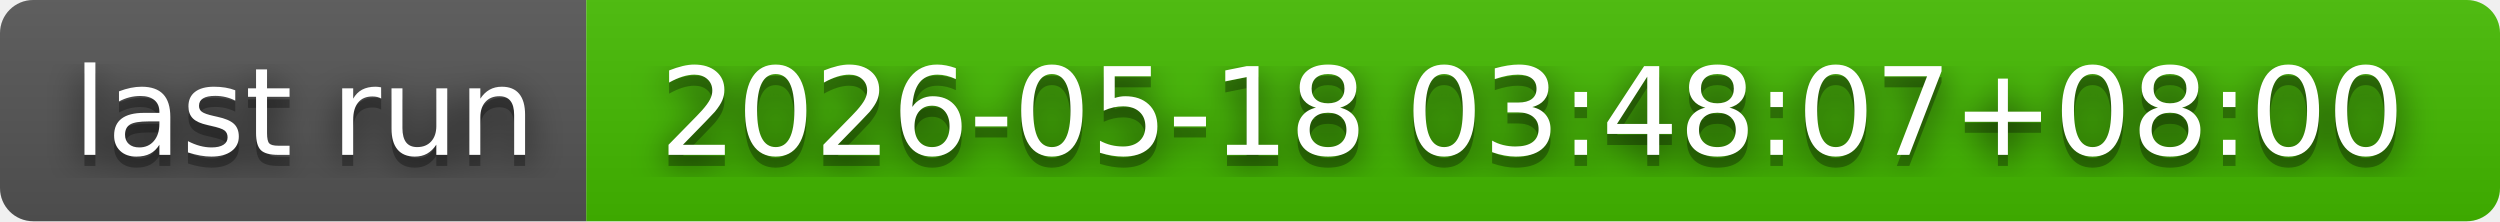
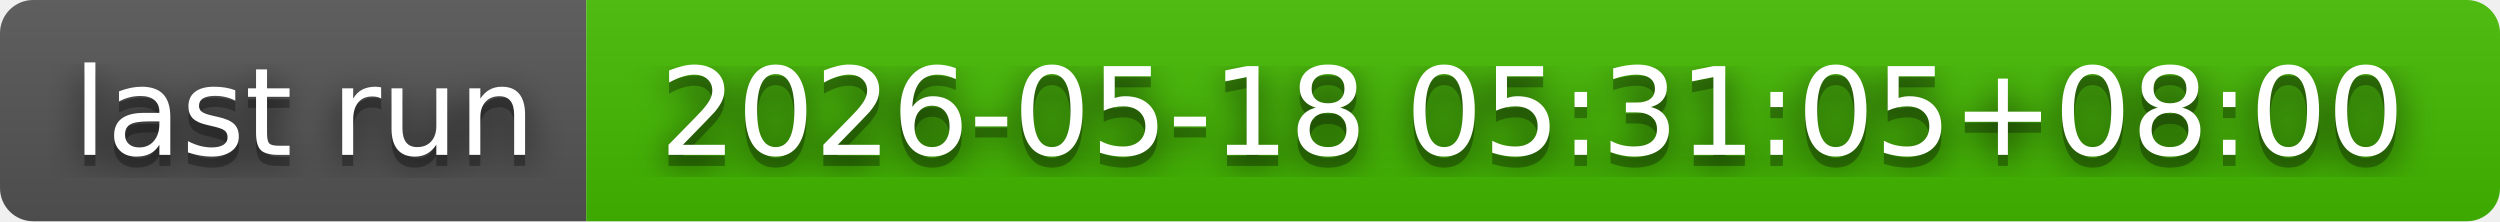
- <svg xmlns="http://www.w3.org/2000/svg" width="226" height="20" role="img" aria-label="last run: 2026-05-18 03:48:07+08:00">
+ <svg xmlns="http://www.w3.org/2000/svg" width="226" height="20" role="img" aria-label="last run: 2026-05-18 05:31:05+08:00">
  <filter id="blur">
    <feGaussianBlur in="SourceGraphic" stdDeviation="16" />
  </filter>
  <linearGradient id="s" x2="0" y2="100%">
    <stop offset="0" stop-color="#bbb" stop-opacity=".1" />
    <stop offset="1" stop-opacity=".1" />
  </linearGradient>
  <clipPath id="r">
    <rect width="226" height="20" rx="3" fill="#fff" />
  </clipPath>
  <g clip-path="url(#r)">
    <rect width="53" height="20" fill="#555" />
    <rect x="53" width="173" height="20" fill="#4b0" />
    <rect width="226" height="20" fill="url(#s)" />
  </g>
  <g fill="#fff" text-anchor="middle" font-family="Verdana,Geneva,DejaVu Sans,sans-serif" text-rendering="geometricPrecision" font-size="110">
    <text aria-hidden="true" x="275" y="150" fill="#010101" fill-opacity=".80" filter="url(#blur)" transform="scale(.1)" textLength="430">last run</text>
    <text aria-hidden="true" x="275" y="150" fill="#010101" fill-opacity=".3" transform="scale(.1)" textLength="430">last run</text>
    <text x="275" y="140" transform="scale(.1)" fill="#fff" textLength="430">last run</text>
-     <text aria-hidden="true" x="1385" y="150" fill="#010101" fill-opacity=".80" filter="url(#blur)" transform="scale(.1)" textLength="1630">2026-05-18 03:48:07+08:00</text>
-     <text aria-hidden="true" x="1385" y="150" fill="#010101" fill-opacity=".3" transform="scale(.1)" textLength="1630">2026-05-18 03:48:07+08:00</text>
-     <text x="1385" y="140" transform="scale(.1)" fill="#fff" textLength="1630">2026-05-18 03:48:07+08:00</text>
+     <text aria-hidden="true" x="1385" y="150" fill="#010101" fill-opacity=".80" filter="url(#blur)" transform="scale(.1)" textLength="1630">2026-05-18 05:31:05+08:00</text>
+     <text aria-hidden="true" x="1385" y="150" fill="#010101" fill-opacity=".3" transform="scale(.1)" textLength="1630">2026-05-18 05:31:05+08:00</text>
+     <text x="1385" y="140" transform="scale(.1)" fill="#fff" textLength="1630">2026-05-18 05:31:05+08:00</text>
  </g>
</svg>
